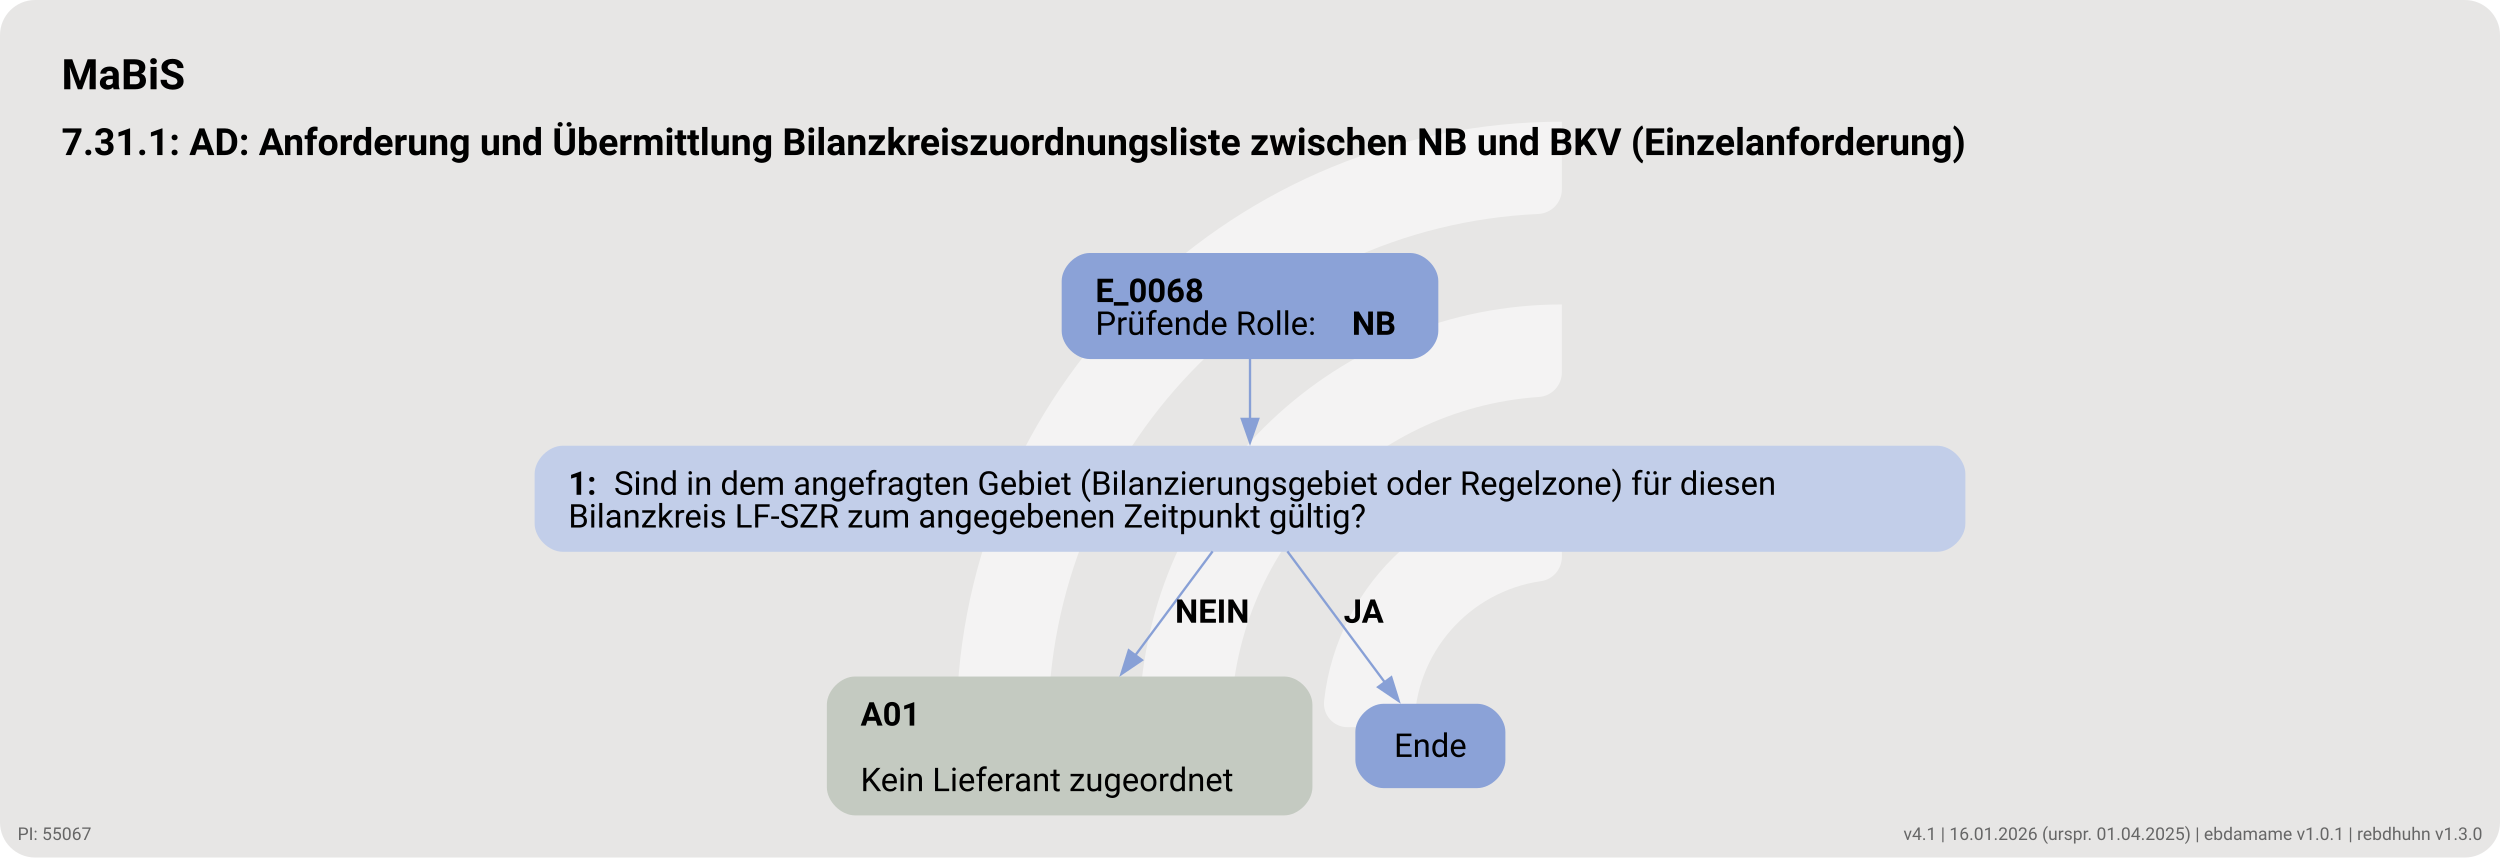
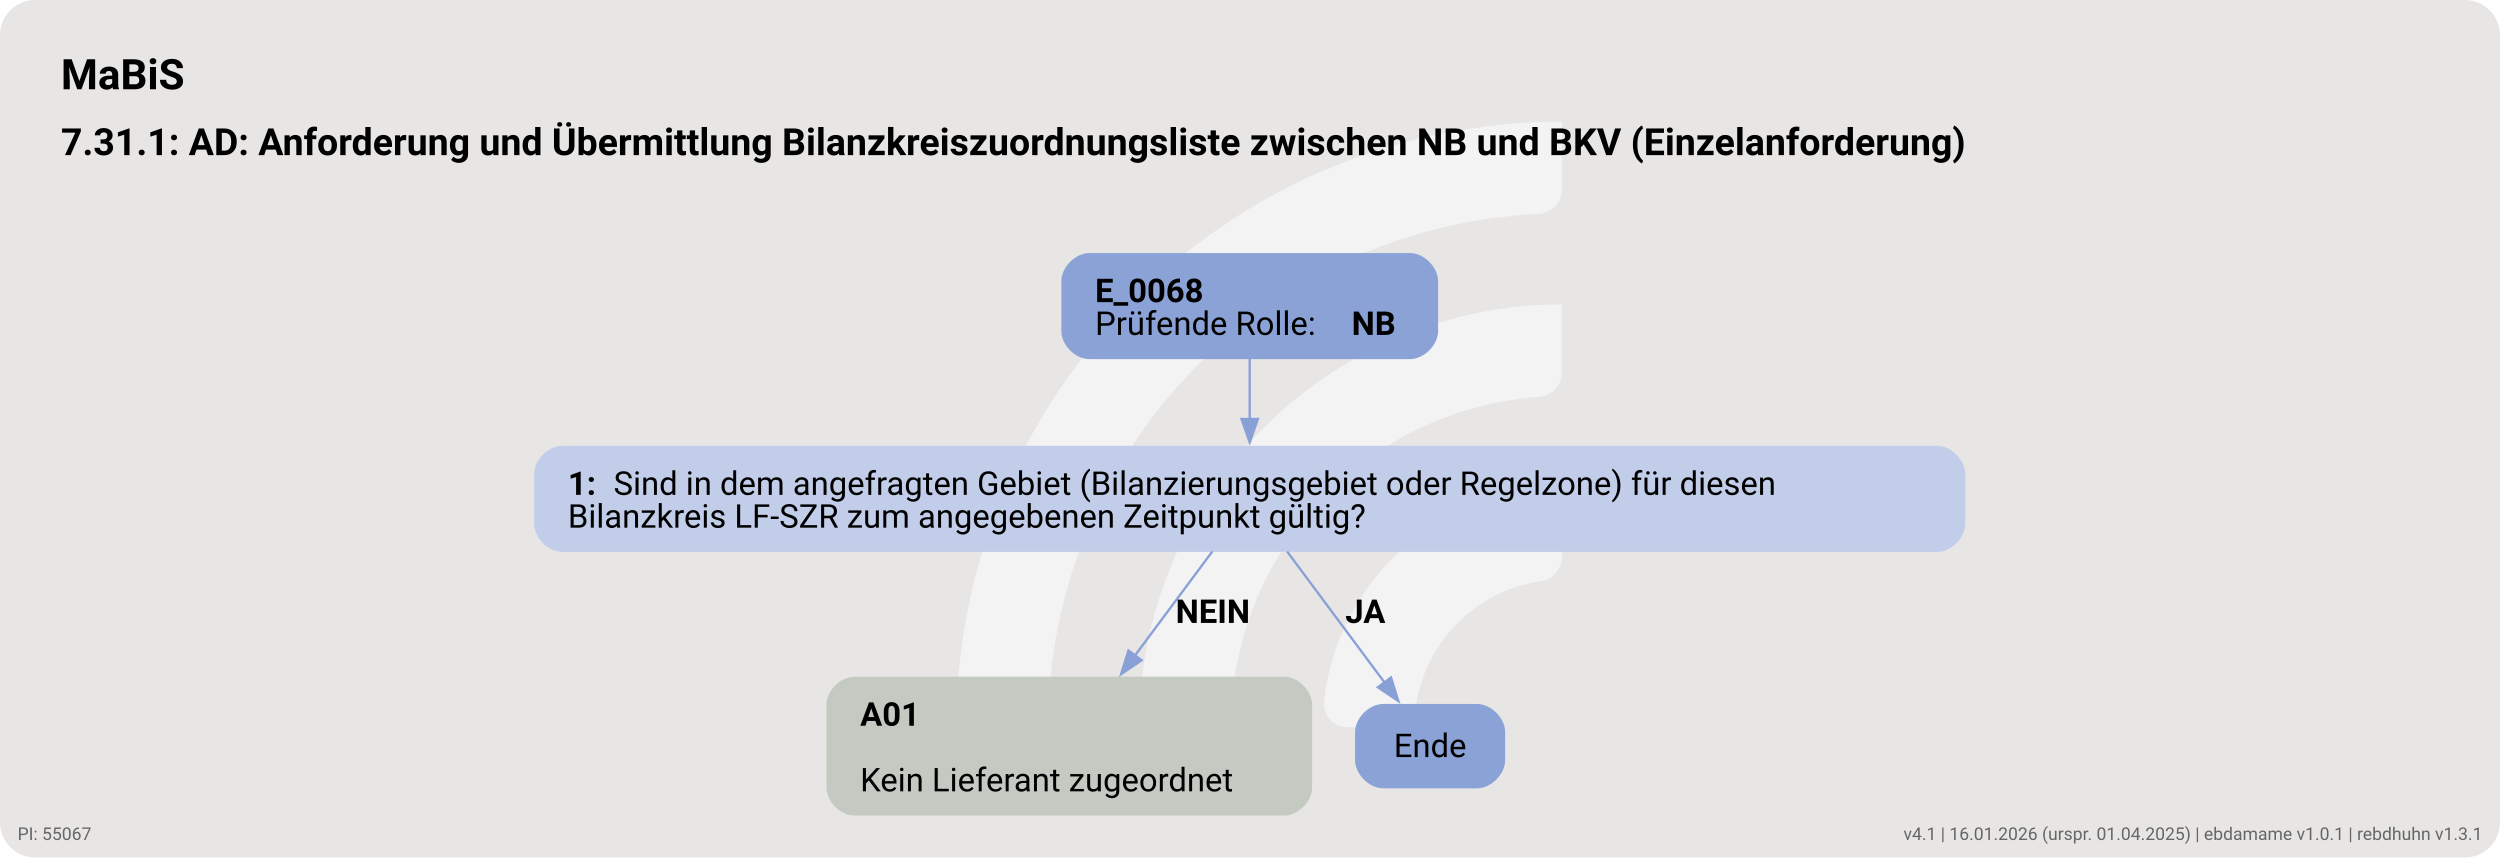
<svg xmlns="http://www.w3.org/2000/svg" version="1.1" width="1422.667px" viewBox="0 0 1422.667 488.0" height="488.0px">
  <g>
    <svg version="1.1" width="1422.667px" viewBox="0 0 1422.667 488.0" height="488.0px">
      <rect fill="#e7e6e5" x="0" y="0" width="1422.667" height="488.0" rx="20" ry="20" />
      <g>
        <g transform="translate(512.3266, 48.8) scale(1 1) translate(0, 0) scale(0.6871304 0.6871304) ">
          <defs>
            <style>.cls-1{fill:#ffffff88;}</style>
          </defs>
          <path class="cls-1" d="M122.44,531.2h-56.1c-11,0-19.9-9.12-19.46-20.11C57.47,243.89,278.15,29.78,547.91,29.78v56.02c0,10.98-8.69,19.89-19.66,20.39-225.51,10.31-405.8,197-405.8,425Z" />
          <path class="cls-1" d="M273.78,531.2h-55.93c-11.23,0-20.09-9.48-19.43-20.69,10.74-183.44,163.39-329.39,349.48-329.39v56.26c0,10.71-8.27,19.62-18.96,20.35-142.35,9.77-255.17,128.69-255.17,273.46Z" />
          <path class="cls-1" d="M425.77,531.2h-55.45c-11.65,0-20.6-10.17-19.33-21.75,10.87-99.03,95.03-176.34,196.92-176.34v57.01c0,10.05-7.28,18.75-17.23,20.16-59.22,8.4-104.91,59.42-104.91,120.92Z" />
        </g>
-         <svg width="1067pt" height="366pt" viewBox="0.00 0.00 1066.75 366.09">
+         <svg width="1067pt" height="366pt" viewBox="0.00 0.00 1067.00 366.00">
          <g id="graph0" class="graph" transform="scale(1 1) rotate(0) translate(18 348.09)">
-             <text text-anchor="start" x="8" y="-309.99" font-family="Roboto, sans-serif" font-weight="bold" font-size="18.00">MaBiS</text>
-             <text text-anchor="start" x="8" y="-281.89" font-family="Roboto, sans-serif" font-weight="bold" font-size="16.00">7.31.1: AD: Anforderung und Übermittlung Bilanzkreiszuordnungsliste zwischen NB und BKV (Einzelanforderung)</text>
+             <text xml:space="preserve" text-anchor="start" x="8" y="-309.99" font-family="Roboto, sans-serif" font-weight="bold" font-size="18.00">MaBiS</text>
+             <text xml:space="preserve" text-anchor="start" x="8" y="-281.89" font-family="Roboto, sans-serif" font-weight="bold" font-size="16.00">7.31.1: AD: Anforderung und Übermittlung Bilanzkreiszuordnungsliste zwischen NB und BKV (Einzelanforderung)</text>
            <g id="node1" class="node">
              <path fill="#8ba2d7" stroke="black" stroke-width="0" d="M583.77,-240.09C583.77,-240.09 446.98,-240.09 446.98,-240.09 440.98,-240.09 434.98,-234.09 434.98,-228.09 434.98,-228.09 434.98,-206.81 434.98,-206.81 434.98,-200.81 440.98,-194.81 446.98,-194.81 446.98,-194.81 583.77,-194.81 583.77,-194.81 589.77,-194.81 595.77,-200.81 595.77,-206.81 595.77,-206.81 595.77,-228.09 595.77,-228.09 595.77,-234.09 589.77,-240.09 583.77,-240.09" />
-               <text text-anchor="start" x="449.38" y="-219.15" font-family="Roboto, sans-serif" font-weight="bold" font-size="14.00">E_0068</text>
-               <text text-anchor="start" x="449.38" y="-205.15" font-family="Roboto, sans-serif" font-size="14.00">Prüfende Rolle: </text>
-               <text text-anchor="start" x="558.88" y="-205.15" font-family="Roboto, sans-serif" font-weight="bold" font-size="14.00">NB</text>
+               <text xml:space="preserve" text-anchor="start" x="449.38" y="-219.15" font-family="Roboto, sans-serif" font-weight="bold" font-size="14.00">E_0068</text>
+               <text xml:space="preserve" text-anchor="start" x="449.38" y="-205.15" font-family="Roboto, sans-serif" font-size="14.00">Prüfende Rolle: </text>
+               <text xml:space="preserve" text-anchor="start" x="558.88" y="-205.15" font-family="Roboto, sans-serif" font-weight="bold" font-size="14.00">NB</text>
            </g>
            <g id="node2" class="node">
              <path fill="#c2cee9" stroke="black" stroke-width="0" d="M808.77,-157.81C808.77,-157.81 221.98,-157.81 221.98,-157.81 215.98,-157.81 209.98,-151.81 209.98,-145.81 209.98,-145.81 209.98,-124.53 209.98,-124.53 209.98,-118.53 215.98,-112.53 221.98,-112.53 221.98,-112.53 808.77,-112.53 808.77,-112.53 814.77,-112.53 820.77,-118.53 820.77,-124.53 820.77,-124.53 820.77,-145.81 820.77,-145.81 820.77,-151.81 814.77,-157.81 808.77,-157.81" />
-               <text text-anchor="start" x="224.38" y="-136.87" font-family="Roboto, sans-serif" font-weight="bold" font-size="14.00">1: </text>
-               <text text-anchor="start" x="243.88" y="-136.87" font-family="Roboto, sans-serif" font-size="14.00">Sind in dem angefragten Gebiet (Bilanzierungsgebiet oder Regelzone) für diesen</text>
-               <text text-anchor="start" x="224.38" y="-122.87" font-family="Roboto, sans-serif" font-size="14.00">Bilanzkreis LF-SZR zum angegebenen Zeitpunkt gültig?</text>
+               <text xml:space="preserve" text-anchor="start" x="224.38" y="-136.87" font-family="Roboto, sans-serif" font-weight="bold" font-size="14.00">1: </text>
+               <text xml:space="preserve" text-anchor="start" x="243.88" y="-136.87" font-family="Roboto, sans-serif" font-size="14.00">Sind in dem angefragten Gebiet (Bilanzierungsgebiet oder Regelzone) für diesen</text>
+               <text xml:space="preserve" text-anchor="start" x="224.38" y="-122.87" font-family="Roboto, sans-serif" font-size="14.00">Bilanzkreis LF-SZR zum angegebenen Zeitpunkt gültig?</text>
            </g>
            <g id="edge1" class="edge">
              <path fill="none" stroke="#88a0d6" d="M515.38,-194.94C515.38,-187.02 515.38,-177.86 515.38,-169.16" />
              <polygon fill="#88a0d6" stroke="#88a0d6" points="518.88,-169.26 515.38,-159.26 511.88,-169.26 518.88,-169.26" />
            </g>
            <g id="node3" class="node">
-               <path fill="#c4cac1" stroke="black" stroke-width="0" d="M530.02,-59.28C530.02,-59.28 346.73,-59.28 346.73,-59.28 340.73,-59.28 334.73,-53.28 334.73,-47.28 334.73,-47.28 334.73,-12 334.73,-12 334.73,-6 340.73,0 346.73,0 346.73,0 530.02,0 530.02,0 536.02,0 542.02,-6 542.02,-12 542.02,-12 542.02,-47.28 542.02,-47.28 542.02,-53.28 536.02,-59.28 530.02,-59.28" />
-               <text text-anchor="start" x="349.12" y="-38.34" font-family="Roboto, sans-serif" font-weight="bold" font-size="14.00">A01</text>
-               <text text-anchor="start" x="349.12" y="-10.34" font-family="Roboto, sans-serif" font-size="14.00">Kein Lieferant zugeordnet</text>
+               <path fill="#c4cac1" stroke="black" stroke-width="0" d="M530.02,-59.28C530.02,-59.28 346.72,-59.28 346.72,-59.28 340.72,-59.28 334.72,-53.28 334.72,-47.28 334.72,-47.28 334.72,-12 334.72,-12 334.72,-6 340.72,0 346.72,0 346.72,0 530.02,0 530.02,0 536.02,0 542.02,-6 542.02,-12 542.02,-12 542.02,-47.28 542.02,-47.28 542.02,-53.28 536.02,-59.28 530.02,-59.28" />
+               <text xml:space="preserve" text-anchor="start" x="349.12" y="-38.34" font-family="Roboto, sans-serif" font-weight="bold" font-size="14.00">A01</text>
+               <text xml:space="preserve" text-anchor="start" x="349.12" y="-10.34" font-family="Roboto, sans-serif" font-size="14.00">Kein Lieferant zugeordnet</text>
            </g>
            <g id="edge2" class="edge">
              <path fill="none" stroke="#88a0d6" d="M499.42,-112.72C489.86,-99.87 477.44,-83.17 466.3,-68.19" />
              <polygon fill="#88a0d6" stroke="#88a0d6" points="469.25,-66.29 460.47,-60.35 463.63,-70.46 469.25,-66.29" />
-               <text text-anchor="start" x="483.38" y="-82.23" font-family="Roboto, sans-serif" font-weight="bold" font-size="14.00">NEIN</text>
+               <text xml:space="preserve" text-anchor="start" x="483.77" y="-82.23" font-family="Roboto, sans-serif" font-weight="bold" font-size="14.00">NEIN</text>
            </g>
            <g id="node4" class="node">
              <path fill="#8ba2d7" stroke="black" stroke-width="0" d="M612.4,-47.64C612.4,-47.64 572.35,-47.64 572.35,-47.64 566.35,-47.64 560.35,-41.64 560.35,-35.64 560.35,-35.64 560.35,-23.64 560.35,-23.64 560.35,-17.64 566.35,-11.64 572.35,-11.64 572.35,-11.64 612.4,-11.64 612.4,-11.64 618.4,-11.64 624.4,-17.64 624.4,-23.64 624.4,-23.64 624.4,-35.64 624.4,-35.64 624.4,-41.64 618.4,-47.64 612.4,-47.64" />
-               <text text-anchor="middle" x="592.38" y="-24.96" font-family="Roboto, sans-serif" font-size="14.00">Ende</text>
+               <text xml:space="preserve" text-anchor="middle" x="592.38" y="-24.96" font-family="Roboto, sans-serif" font-size="14.00">Ende</text>
            </g>
            <g id="edge3" class="edge">
              <path fill="none" stroke="#88a0d6" d="M531.33,-112.72C543.45,-96.43 560.16,-73.95 573.04,-56.64" />
              <polygon fill="#88a0d6" stroke="#88a0d6" points="575.68,-58.95 578.84,-48.84 570.07,-54.77 575.68,-58.95" />
-               <text text-anchor="start" x="555.38" y="-82.23" font-family="Roboto, sans-serif" font-weight="bold" font-size="14.00">JA</text>
+               <text xml:space="preserve" text-anchor="start" x="556.18" y="-82.23" font-family="Roboto, sans-serif" font-weight="bold" font-size="14.00">JA</text>
            </g>
          </g>
        </svg>
      </g>
    </svg>
  </g>
  <a href="https://ebd.hochfrequenz.de" target="_blank">
-     <text x="1412.667" y="478.0" text-anchor="end" font-family="Roboto, sans-serif" font-size="10" fill="#666666" text-decoration="none">v4.1 | 16.01.2026 (urspr. 01.04.2025) | ebdamame v1.0.1 | rebdhuhn v1.3.0</text>
+     <text x="1412.667" y="478.0" text-anchor="end" font-family="Roboto, sans-serif" font-size="10" fill="#666666" text-decoration="none">v4.1 | 16.01.2026 (urspr. 01.04.2025) | ebdamame v1.0.1 | rebdhuhn v1.3.1</text>
  </a>
  <a href="https://ahb-tabellen.hochfrequenz.de/ahb/FV2510/55067" target="_blank">
    <text x="10.0" y="478.0" text-anchor="start" font-family="Roboto, sans-serif" font-size="10" fill="#666666" text-decoration="none">PI: 55067</text>
  </a>
</svg>
